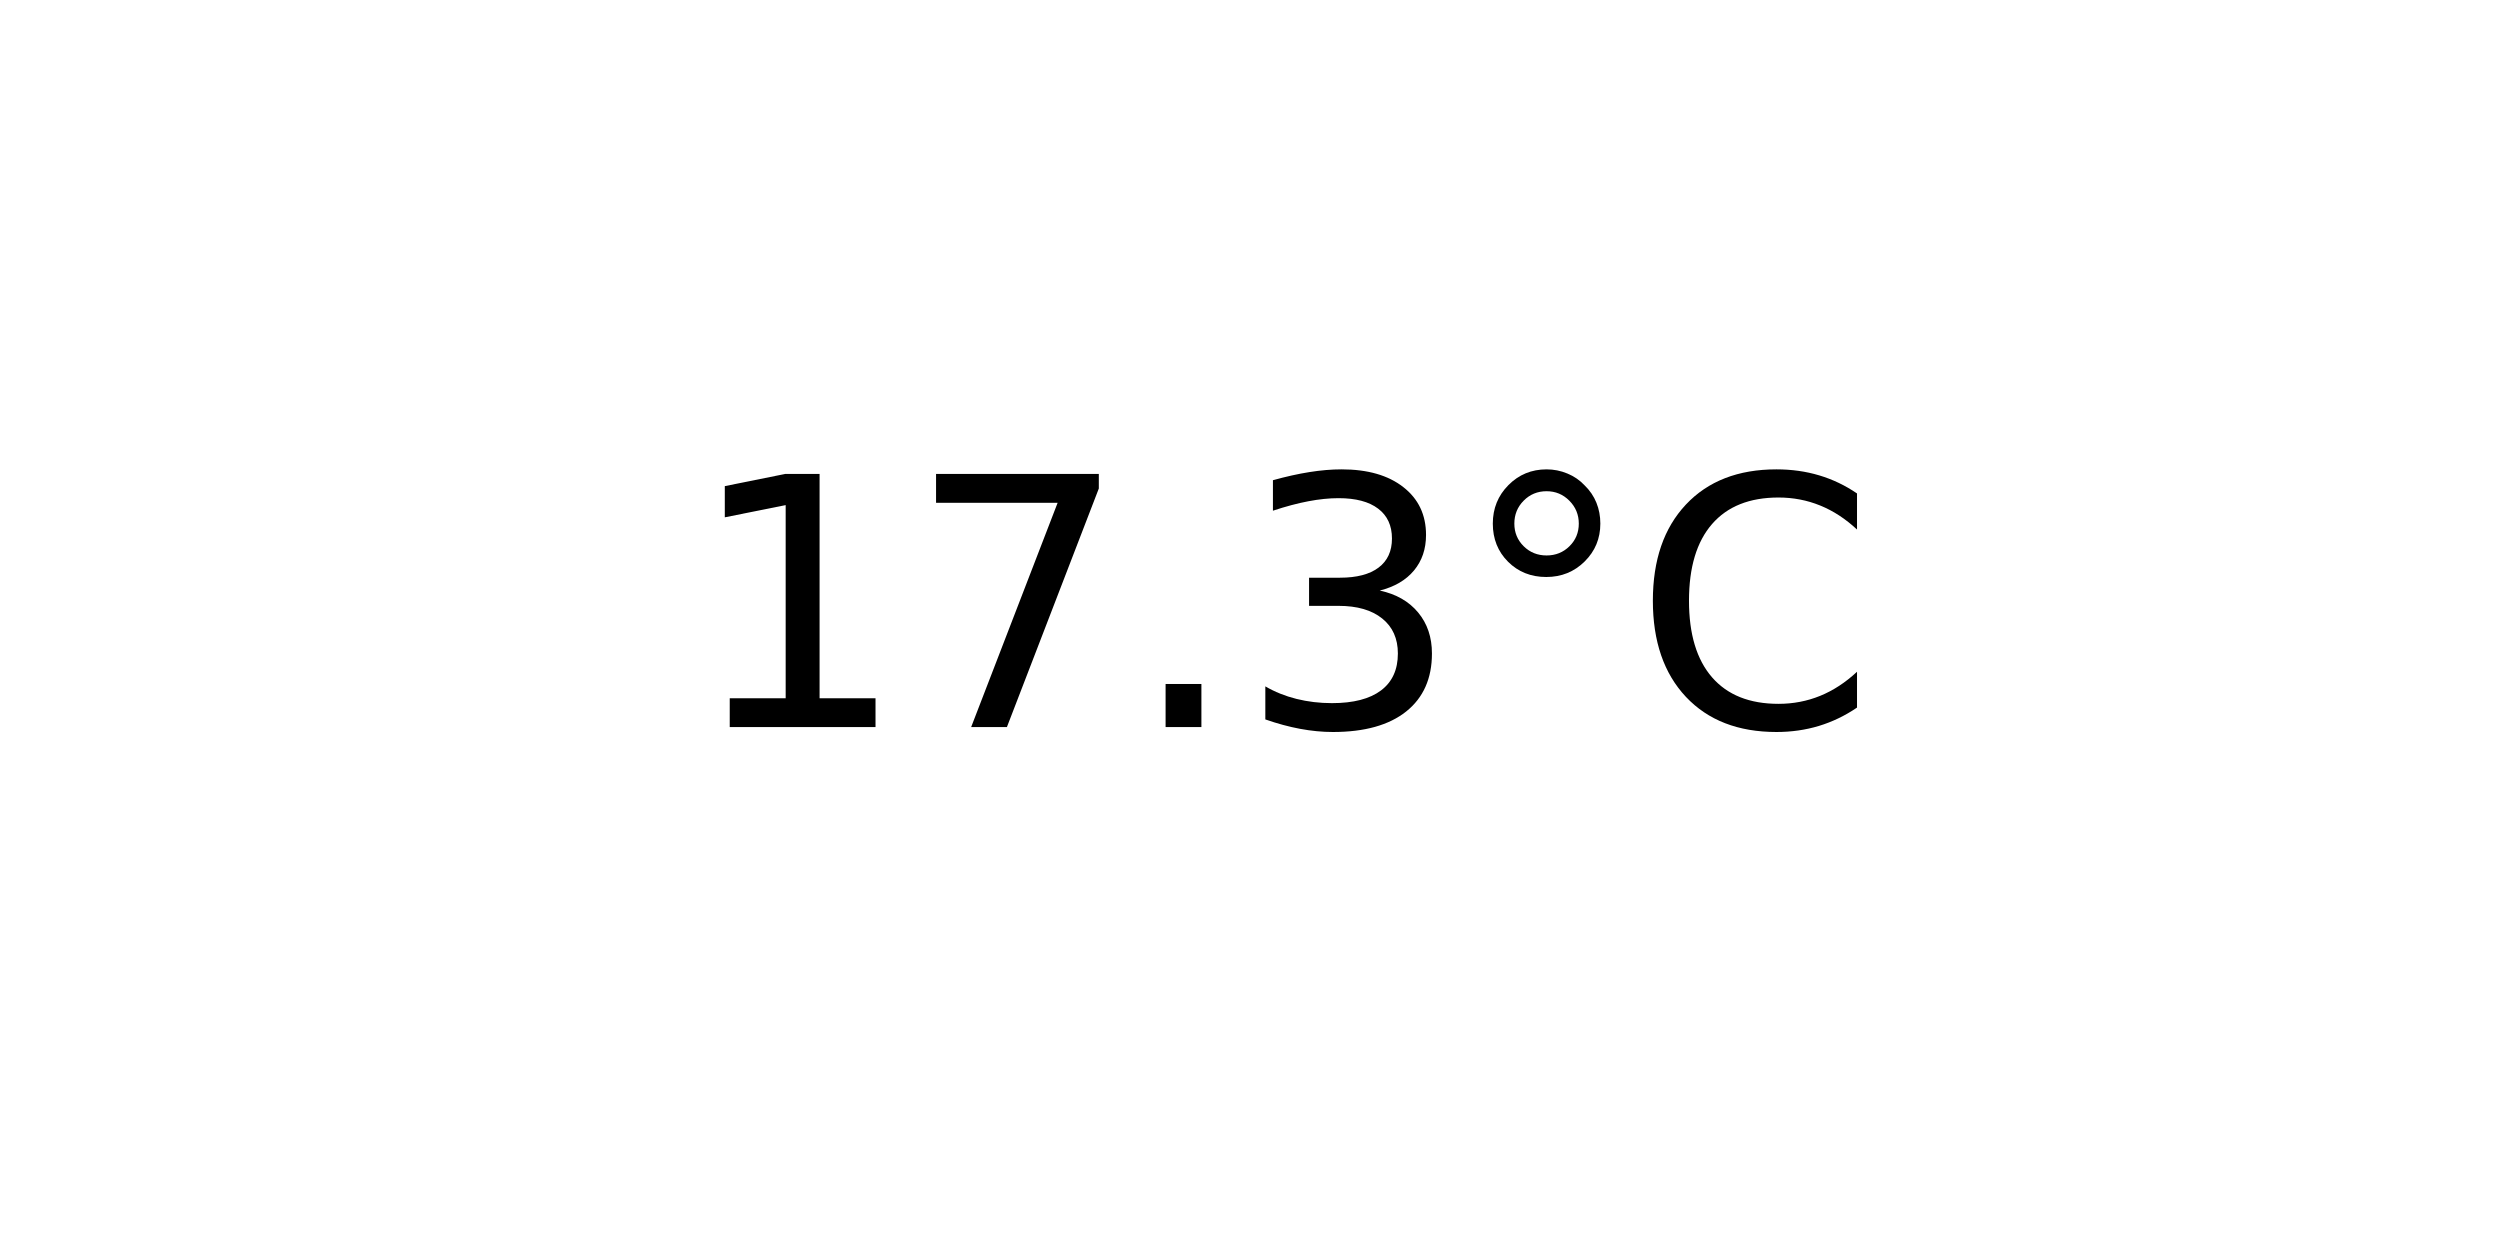
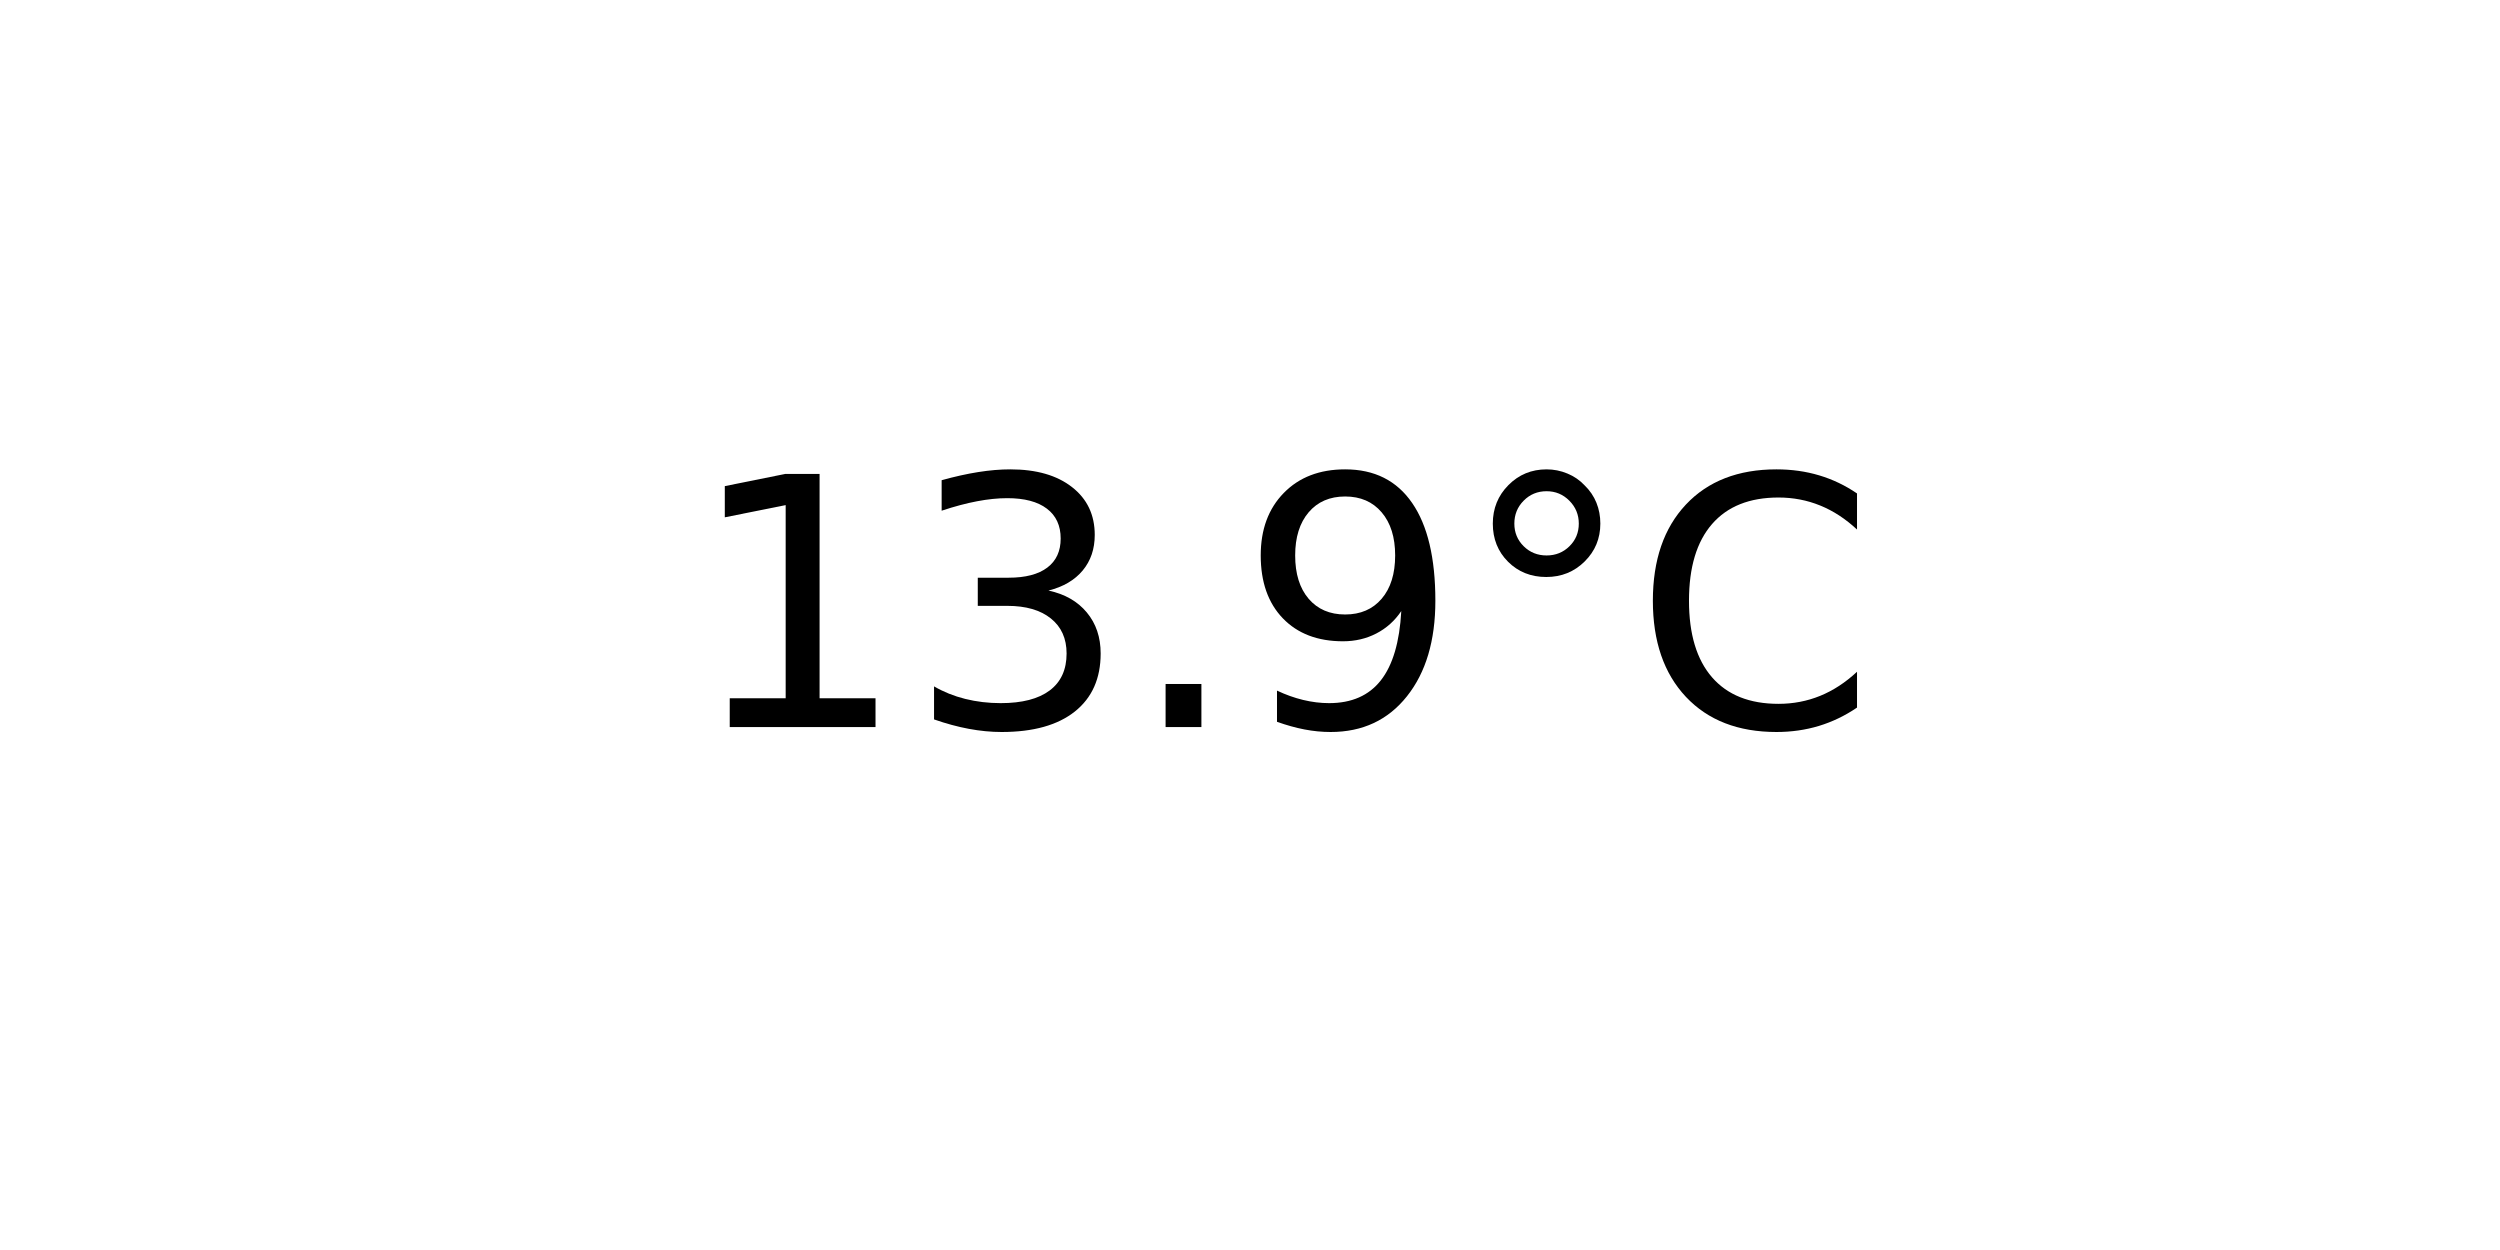
<svg xmlns="http://www.w3.org/2000/svg" xmlns:xlink="http://www.w3.org/1999/xlink" width="72pt" height="36pt" viewBox="0 0 72 36" version="1.1">
  <defs>
    <style type="text/css">*{stroke-linejoin: round; stroke-linecap: butt}</style>
  </defs>
  <g id="figure_1">
    <g id="axes_1">
      <g id="text_1">
        <g transform="translate(19.77578 20.93937) scale(0.1 -0.1)">
          <defs>
            <path id="DejaVuSans-31" d="M 794 531  L 1825 531  L 1825 4091  L 703 3866  L 703 4441  L 1819 4666  L 2450 4666  L 2450 531  L 3481 531  L 3481 0  L 794 0  L 794 531  z " transform="scale(0.015625)" />
-             <path id="DejaVuSans-37" d="M 525 4666  L 3525 4666  L 3525 4397  L 1831 0  L 1172 0  L 2766 4134  L 525 4134  L 525 4666  z " transform="scale(0.015625)" />
+             <path id="DejaVuSans-33" d="M 2597 2516  Q 3050 2419 3304 2112  Q 3559 1806 3559 1356  Q 3559 666 3084 287  Q 2609 -91 1734 -91  Q 1441 -91 1130 -33  Q 819 25 488 141  L 488 750  Q 750 597 1062 519  Q 1375 441 1716 441  Q 2309 441 2620 675  Q 2931 909 2931 1356  Q 2931 1769 2642 2001  Q 2353 2234 1838 2234  L 1294 2234  L 1294 2753  L 1863 2753  Q 2328 2753 2575 2939  Q 2822 3125 2822 3475  Q 2822 3834 2567 4026  Q 2313 4219 1838 4219  Q 1578 4219 1281 4162  Q 984 4106 628 3988  L 628 4550  Q 988 4650 1302 4700  Q 1616 4750 1894 4750  Q 2613 4750 3031 4423  Q 3450 4097 3450 3541  Q 3450 3153 3228 2886  Q 3006 2619 2597 2516  z " transform="scale(0.015625)" />
            <path id="DejaVuSans-2e" d="M 684 794  L 1344 794  L 1344 0  L 684 0  L 684 794  z " transform="scale(0.015625)" />
-             <path id="DejaVuSans-33" d="M 2597 2516  Q 3050 2419 3304 2112  Q 3559 1806 3559 1356  Q 3559 666 3084 287  Q 2609 -91 1734 -91  Q 1441 -91 1130 -33  Q 819 25 488 141  L 488 750  Q 750 597 1062 519  Q 1375 441 1716 441  Q 2309 441 2620 675  Q 2931 909 2931 1356  Q 2931 1769 2642 2001  Q 2353 2234 1838 2234  L 1294 2234  L 1294 2753  L 1863 2753  Q 2328 2753 2575 2939  Q 2822 3125 2822 3475  Q 2822 3834 2567 4026  Q 2313 4219 1838 4219  Q 1578 4219 1281 4162  Q 984 4106 628 3988  L 628 4550  Q 988 4650 1302 4700  Q 1616 4750 1894 4750  Q 2613 4750 3031 4423  Q 3450 4097 3450 3541  Q 3450 3153 3228 2886  Q 3006 2619 2597 2516  z " transform="scale(0.015625)" />
+             <path id="DejaVuSans-39" d="M 703 97  L 703 672  Q 941 559 1184 500  Q 1428 441 1663 441  Q 2288 441 2617 861  Q 2947 1281 2994 2138  Q 2813 1869 2534 1725  Q 2256 1581 1919 1581  Q 1219 1581 811 2004  Q 403 2428 403 3163  Q 403 3881 828 4315  Q 1253 4750 1959 4750  Q 2769 4750 3195 4129  Q 3622 3509 3622 2328  Q 3622 1225 3098 567  Q 2575 -91 1691 -91  Q 1453 -91 1209 -44  Q 966 3 703 97  z M 1959 2075  Q 2384 2075 2632 2365  Q 2881 2656 2881 3163  Q 2881 3666 2632 3958  Q 2384 4250 1959 4250  Q 1534 4250 1286 3958  Q 1038 3666 1038 3163  Q 1038 2656 1286 2365  Q 1534 2075 1959 2075  z " transform="scale(0.015625)" />
            <path id="DejaVuSans-b0" d="M 1600 4347  Q 1350 4347 1178 4173  Q 1006 4000 1006 3750  Q 1006 3503 1178 3333  Q 1350 3163 1600 3163  Q 1850 3163 2022 3333  Q 2194 3503 2194 3750  Q 2194 3997 2020 4172  Q 1847 4347 1600 4347  z M 1600 4750  Q 1800 4750 1984 4673  Q 2169 4597 2303 4453  Q 2447 4313 2519 4134  Q 2591 3956 2591 3750  Q 2591 3338 2302 3052  Q 2013 2766 1594 2766  Q 1172 2766 890 3047  Q 609 3328 609 3750  Q 609 4169 896 4459  Q 1184 4750 1600 4750  z " transform="scale(0.015625)" />
            <path id="DejaVuSans-43" d="M 4122 4306  L 4122 3641  Q 3803 3938 3442 4084  Q 3081 4231 2675 4231  Q 1875 4231 1450 3742  Q 1025 3253 1025 2328  Q 1025 1406 1450 917  Q 1875 428 2675 428  Q 3081 428 3442 575  Q 3803 722 4122 1019  L 4122 359  Q 3791 134 3420 21  Q 3050 -91 2638 -91  Q 1578 -91 968 557  Q 359 1206 359 2328  Q 359 3453 968 4101  Q 1578 4750 2638 4750  Q 3056 4750 3426 4639  Q 3797 4528 4122 4306  z " transform="scale(0.015625)" />
          </defs>
          <use xlink:href="#DejaVuSans-31" />
-           <use xlink:href="#DejaVuSans-37" x="63.623" />
+           <use xlink:href="#DejaVuSans-33" x="63.623" />
          <use xlink:href="#DejaVuSans-2e" x="127.246" />
-           <use xlink:href="#DejaVuSans-33" x="159.033" />
+           <use xlink:href="#DejaVuSans-39" x="159.033" />
          <use xlink:href="#DejaVuSans-b0" x="222.656" />
          <use xlink:href="#DejaVuSans-43" x="272.656" />
        </g>
      </g>
    </g>
  </g>
</svg>
